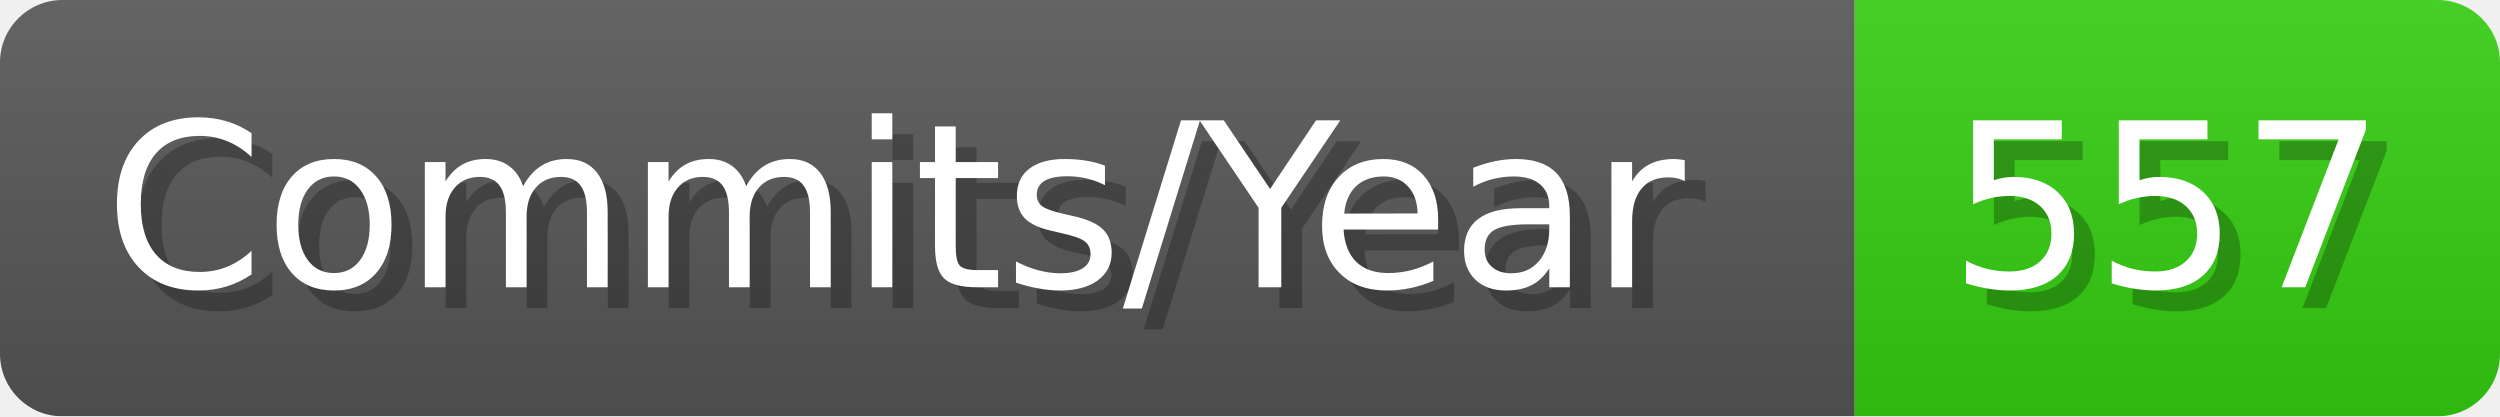
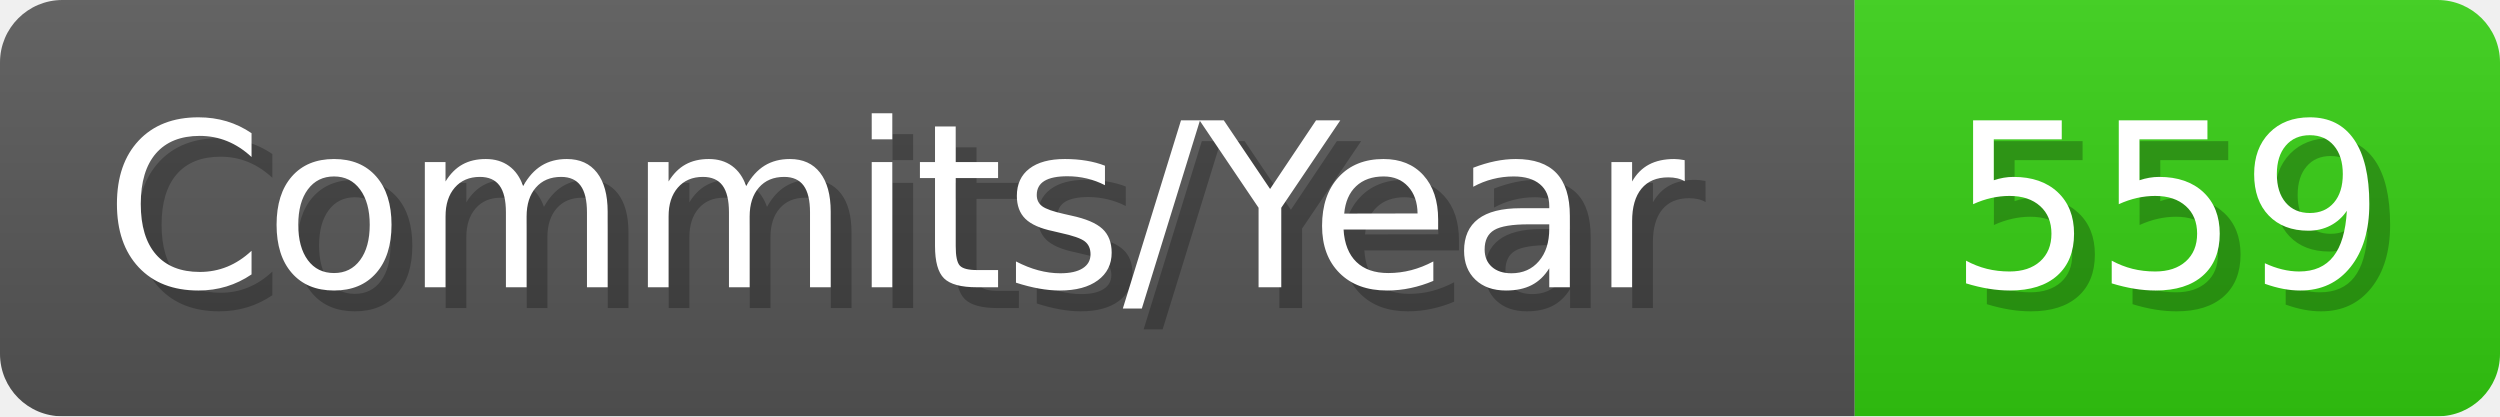
- <svg xmlns="http://www.w3.org/2000/svg" width="120.1" height="20" viewBox="0 0 1201 200" role="img" aria-label="Commits/Year: 557">
+ <svg xmlns="http://www.w3.org/2000/svg" width="120.1" height="20" viewBox="0 0 1201 200" role="img" aria-label="Commits/Year: 559">
  <linearGradient id="aUPdi" x2="0" y2="100%">
    <stop offset="0" stop-opacity=".1" stop-color="#EEE" />
    <stop offset="1" stop-opacity=".1" />
  </linearGradient>
  <mask id="WfAiQ">
    <rect width="1201" height="200" rx="30" fill="#FFF" />
  </mask>
  <g mask="url(#WfAiQ)">
    <rect width="891" height="200" fill="#555" />
    <rect width="310" height="200" fill="#3C1" x="891" />
    <rect width="1201" height="200" fill="url(#aUPdi)" />
  </g>
  <g aria-hidden="true" fill="#fff" text-anchor="start" font-family="Verdana,DejaVu Sans,sans-serif" font-size="110">
    <text x="60" y="148" textLength="791" fill="#000" opacity="0.25">Commits/Year</text>
    <text x="50" y="138" textLength="791">Commits/Year</text>
-     <text x="946" y="148" textLength="210" fill="#000" opacity="0.25">557</text>
-     <text x="936" y="138" textLength="210">557</text>
+     <text x="946" y="148" textLength="210" fill="#000" opacity="0.25">559</text>
+     <text x="936" y="138" textLength="210">559</text>
  </g>
</svg>
